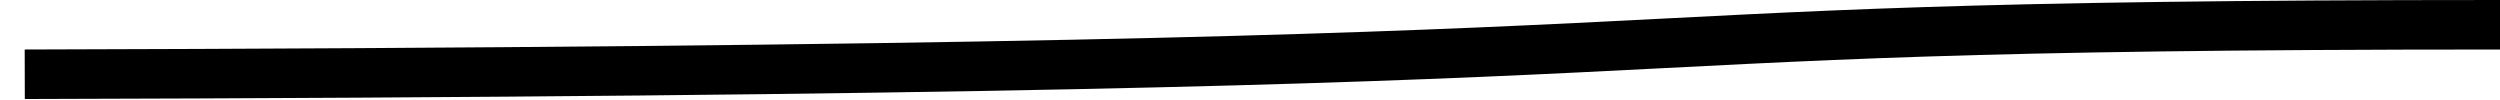
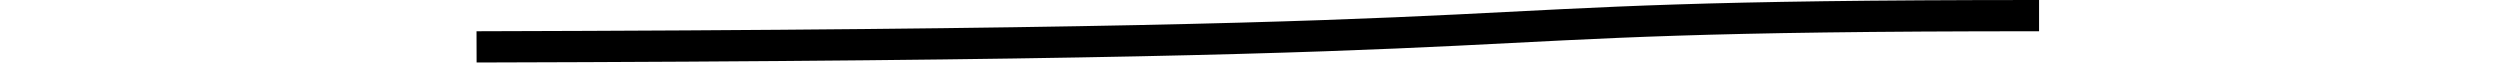
- <svg xmlns="http://www.w3.org/2000/svg" width="101" height="4" viewBox="0 0 101 4" fill="none">
+ <svg xmlns="http://www.w3.org/2000/svg" width="80" height="2" viewBox="0 0 101 4" fill="none">
  <path d="M1 3C78.847 2.806 57.054 1 101 1" stroke="black" stroke-width="2" />
</svg>
